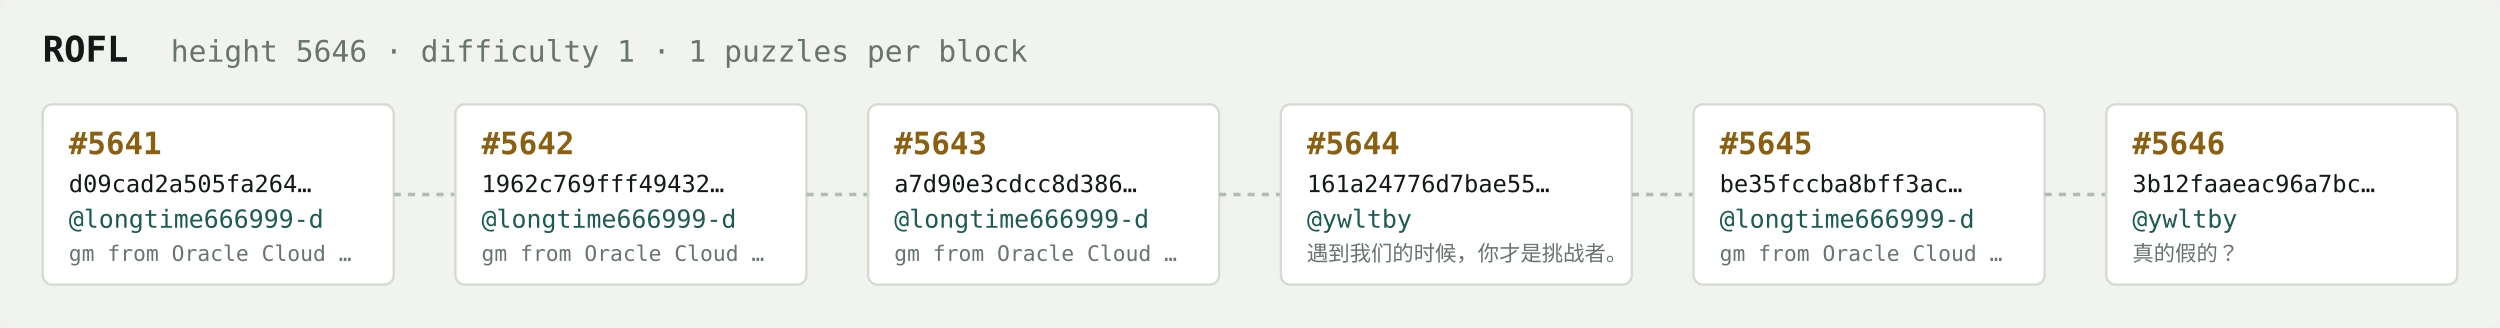
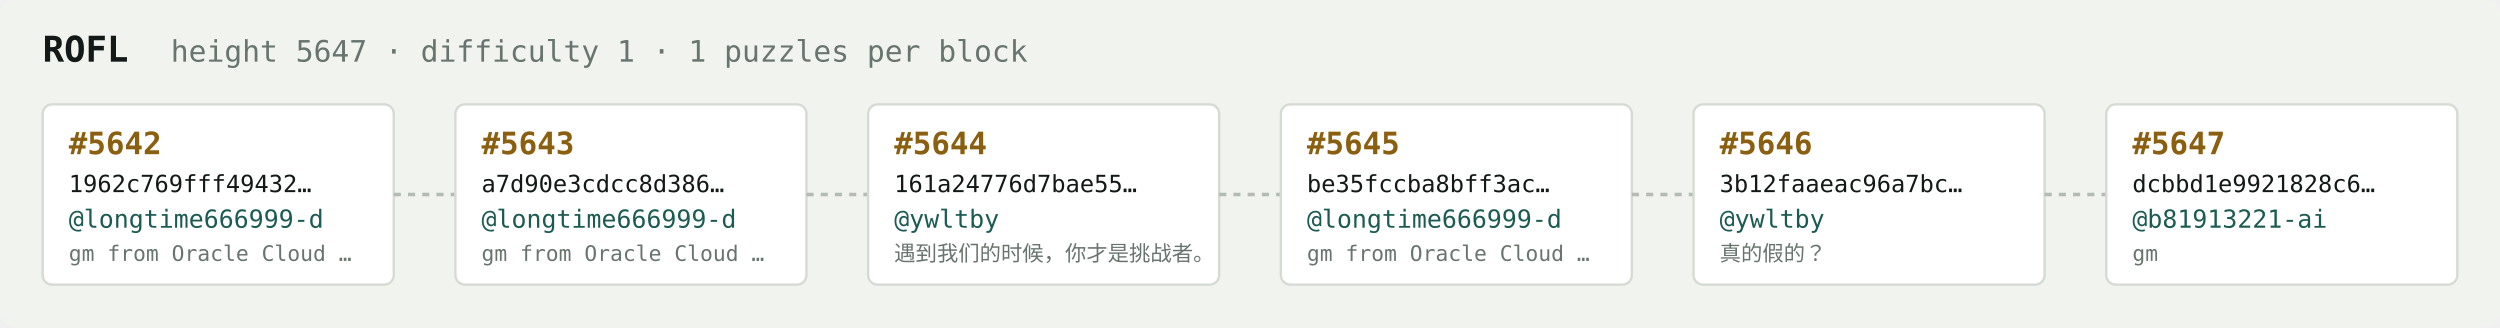
<svg xmlns="http://www.w3.org/2000/svg" width="1054" height="138" viewBox="0 0 1054 138" font-family="ui-monospace,SFMono-Regular,Menlo,monospace">
  <rect fill="#f1f3ef" width="1054" height="138" rx="6" />
  <text x="18" y="26" fill="#121916" font-size="15" font-weight="700">ROFL</text>
-   <text x="72" y="26" fill="#68746e" font-size="12.5">height 5646 · difficulty 1 · 1 puzzles per block</text>
+   <text x="72" y="26" fill="#68746e" font-size="12.5">height 5647 · difficulty 1 · 1 puzzles per block</text>
  <rect x="18" y="44" width="148" height="76" rx="4" fill="#ffffff" stroke="#d5dbd2" stroke-width="1" />
-   <text x="29" y="65" fill="#8a5f10" font-size="13" font-weight="700">#5641</text>
-   <text x="29" y="81" fill="#121916" font-size="10">d09cad2a505fa264…</text>
+   <text x="29" y="65" fill="#8a5f10" font-size="13" font-weight="700">#5642</text>
+   <text x="29" y="81" fill="#121916" font-size="10">1962c769fff49432…</text>
  <text x="29" y="96" fill="#1c5b52" font-size="10.5">@longtime666999-d</text>
  <text x="29" y="110" fill="#68746e" font-size="9">gm from Oracle Cloud …</text>
  <line x1="166" y1="82.0" x2="192" y2="82.0" stroke="#b3bcb4" stroke-width="1.5" stroke-dasharray="3 3" />
  <rect x="192" y="44" width="148" height="76" rx="4" fill="#ffffff" stroke="#d5dbd2" stroke-width="1" />
-   <text x="203" y="65" fill="#8a5f10" font-size="13" font-weight="700">#5642</text>
-   <text x="203" y="81" fill="#121916" font-size="10">1962c769fff49432…</text>
+   <text x="203" y="65" fill="#8a5f10" font-size="13" font-weight="700">#5643</text>
+   <text x="203" y="81" fill="#121916" font-size="10">a7d90e3cdcc8d386…</text>
  <text x="203" y="96" fill="#1c5b52" font-size="10.5">@longtime666999-d</text>
  <text x="203" y="110" fill="#68746e" font-size="9">gm from Oracle Cloud …</text>
  <line x1="340" y1="82.0" x2="366" y2="82.0" stroke="#b3bcb4" stroke-width="1.5" stroke-dasharray="3 3" />
  <rect x="366" y="44" width="148" height="76" rx="4" fill="#ffffff" stroke="#d5dbd2" stroke-width="1" />
-   <text x="377" y="65" fill="#8a5f10" font-size="13" font-weight="700">#5643</text>
-   <text x="377" y="81" fill="#121916" font-size="10">a7d90e3cdcc8d386…</text>
-   <text x="377" y="96" fill="#1c5b52" font-size="10.5">@longtime666999-d</text>
-   <text x="377" y="110" fill="#68746e" font-size="9">gm from Oracle Cloud …</text>
+   <text x="377" y="65" fill="#8a5f10" font-size="13" font-weight="700">#5644</text>
+   <text x="377" y="81" fill="#121916" font-size="10">161a24776d7bae55…</text>
+   <text x="377" y="96" fill="#1c5b52" font-size="10.5">@ywltby</text>
+   <text x="377" y="110" fill="#68746e" font-size="9">遇到我们的时候，你才是挑战者。</text>
  <line x1="514" y1="82.0" x2="540" y2="82.0" stroke="#b3bcb4" stroke-width="1.5" stroke-dasharray="3 3" />
  <rect x="540" y="44" width="148" height="76" rx="4" fill="#ffffff" stroke="#d5dbd2" stroke-width="1" />
-   <text x="551" y="65" fill="#8a5f10" font-size="13" font-weight="700">#5644</text>
-   <text x="551" y="81" fill="#121916" font-size="10">161a24776d7bae55…</text>
-   <text x="551" y="96" fill="#1c5b52" font-size="10.5">@ywltby</text>
-   <text x="551" y="110" fill="#68746e" font-size="9">遇到我们的时候，你才是挑战者。</text>
+   <text x="551" y="65" fill="#8a5f10" font-size="13" font-weight="700">#5645</text>
+   <text x="551" y="81" fill="#121916" font-size="10">be35fccba8bff3ac…</text>
+   <text x="551" y="96" fill="#1c5b52" font-size="10.5">@longtime666999-d</text>
+   <text x="551" y="110" fill="#68746e" font-size="9">gm from Oracle Cloud …</text>
  <line x1="688" y1="82.0" x2="714" y2="82.0" stroke="#b3bcb4" stroke-width="1.5" stroke-dasharray="3 3" />
  <rect x="714" y="44" width="148" height="76" rx="4" fill="#ffffff" stroke="#d5dbd2" stroke-width="1" />
-   <text x="725" y="65" fill="#8a5f10" font-size="13" font-weight="700">#5645</text>
-   <text x="725" y="81" fill="#121916" font-size="10">be35fccba8bff3ac…</text>
-   <text x="725" y="96" fill="#1c5b52" font-size="10.5">@longtime666999-d</text>
-   <text x="725" y="110" fill="#68746e" font-size="9">gm from Oracle Cloud …</text>
+   <text x="725" y="65" fill="#8a5f10" font-size="13" font-weight="700">#5646</text>
+   <text x="725" y="81" fill="#121916" font-size="10">3b12faaeac96a7bc…</text>
+   <text x="725" y="96" fill="#1c5b52" font-size="10.5">@ywltby</text>
+   <text x="725" y="110" fill="#68746e" font-size="9">真的假的？</text>
  <line x1="862" y1="82.0" x2="888" y2="82.0" stroke="#b3bcb4" stroke-width="1.5" stroke-dasharray="3 3" />
  <rect x="888" y="44" width="148" height="76" rx="4" fill="#ffffff" stroke="#d5dbd2" stroke-width="1" />
-   <text x="899" y="65" fill="#8a5f10" font-size="13" font-weight="700">#5646</text>
-   <text x="899" y="81" fill="#121916" font-size="10">3b12faaeac96a7bc…</text>
-   <text x="899" y="96" fill="#1c5b52" font-size="10.5">@ywltby</text>
-   <text x="899" y="110" fill="#68746e" font-size="9">真的假的？</text>
+   <text x="899" y="65" fill="#8a5f10" font-size="13" font-weight="700">#5647</text>
+   <text x="899" y="81" fill="#121916" font-size="10">dcbbd1e9921828c6…</text>
+   <text x="899" y="96" fill="#1c5b52" font-size="10.5">@b81913221-ai</text>
+   <text x="899" y="110" fill="#68746e" font-size="9">gm</text>
</svg>
